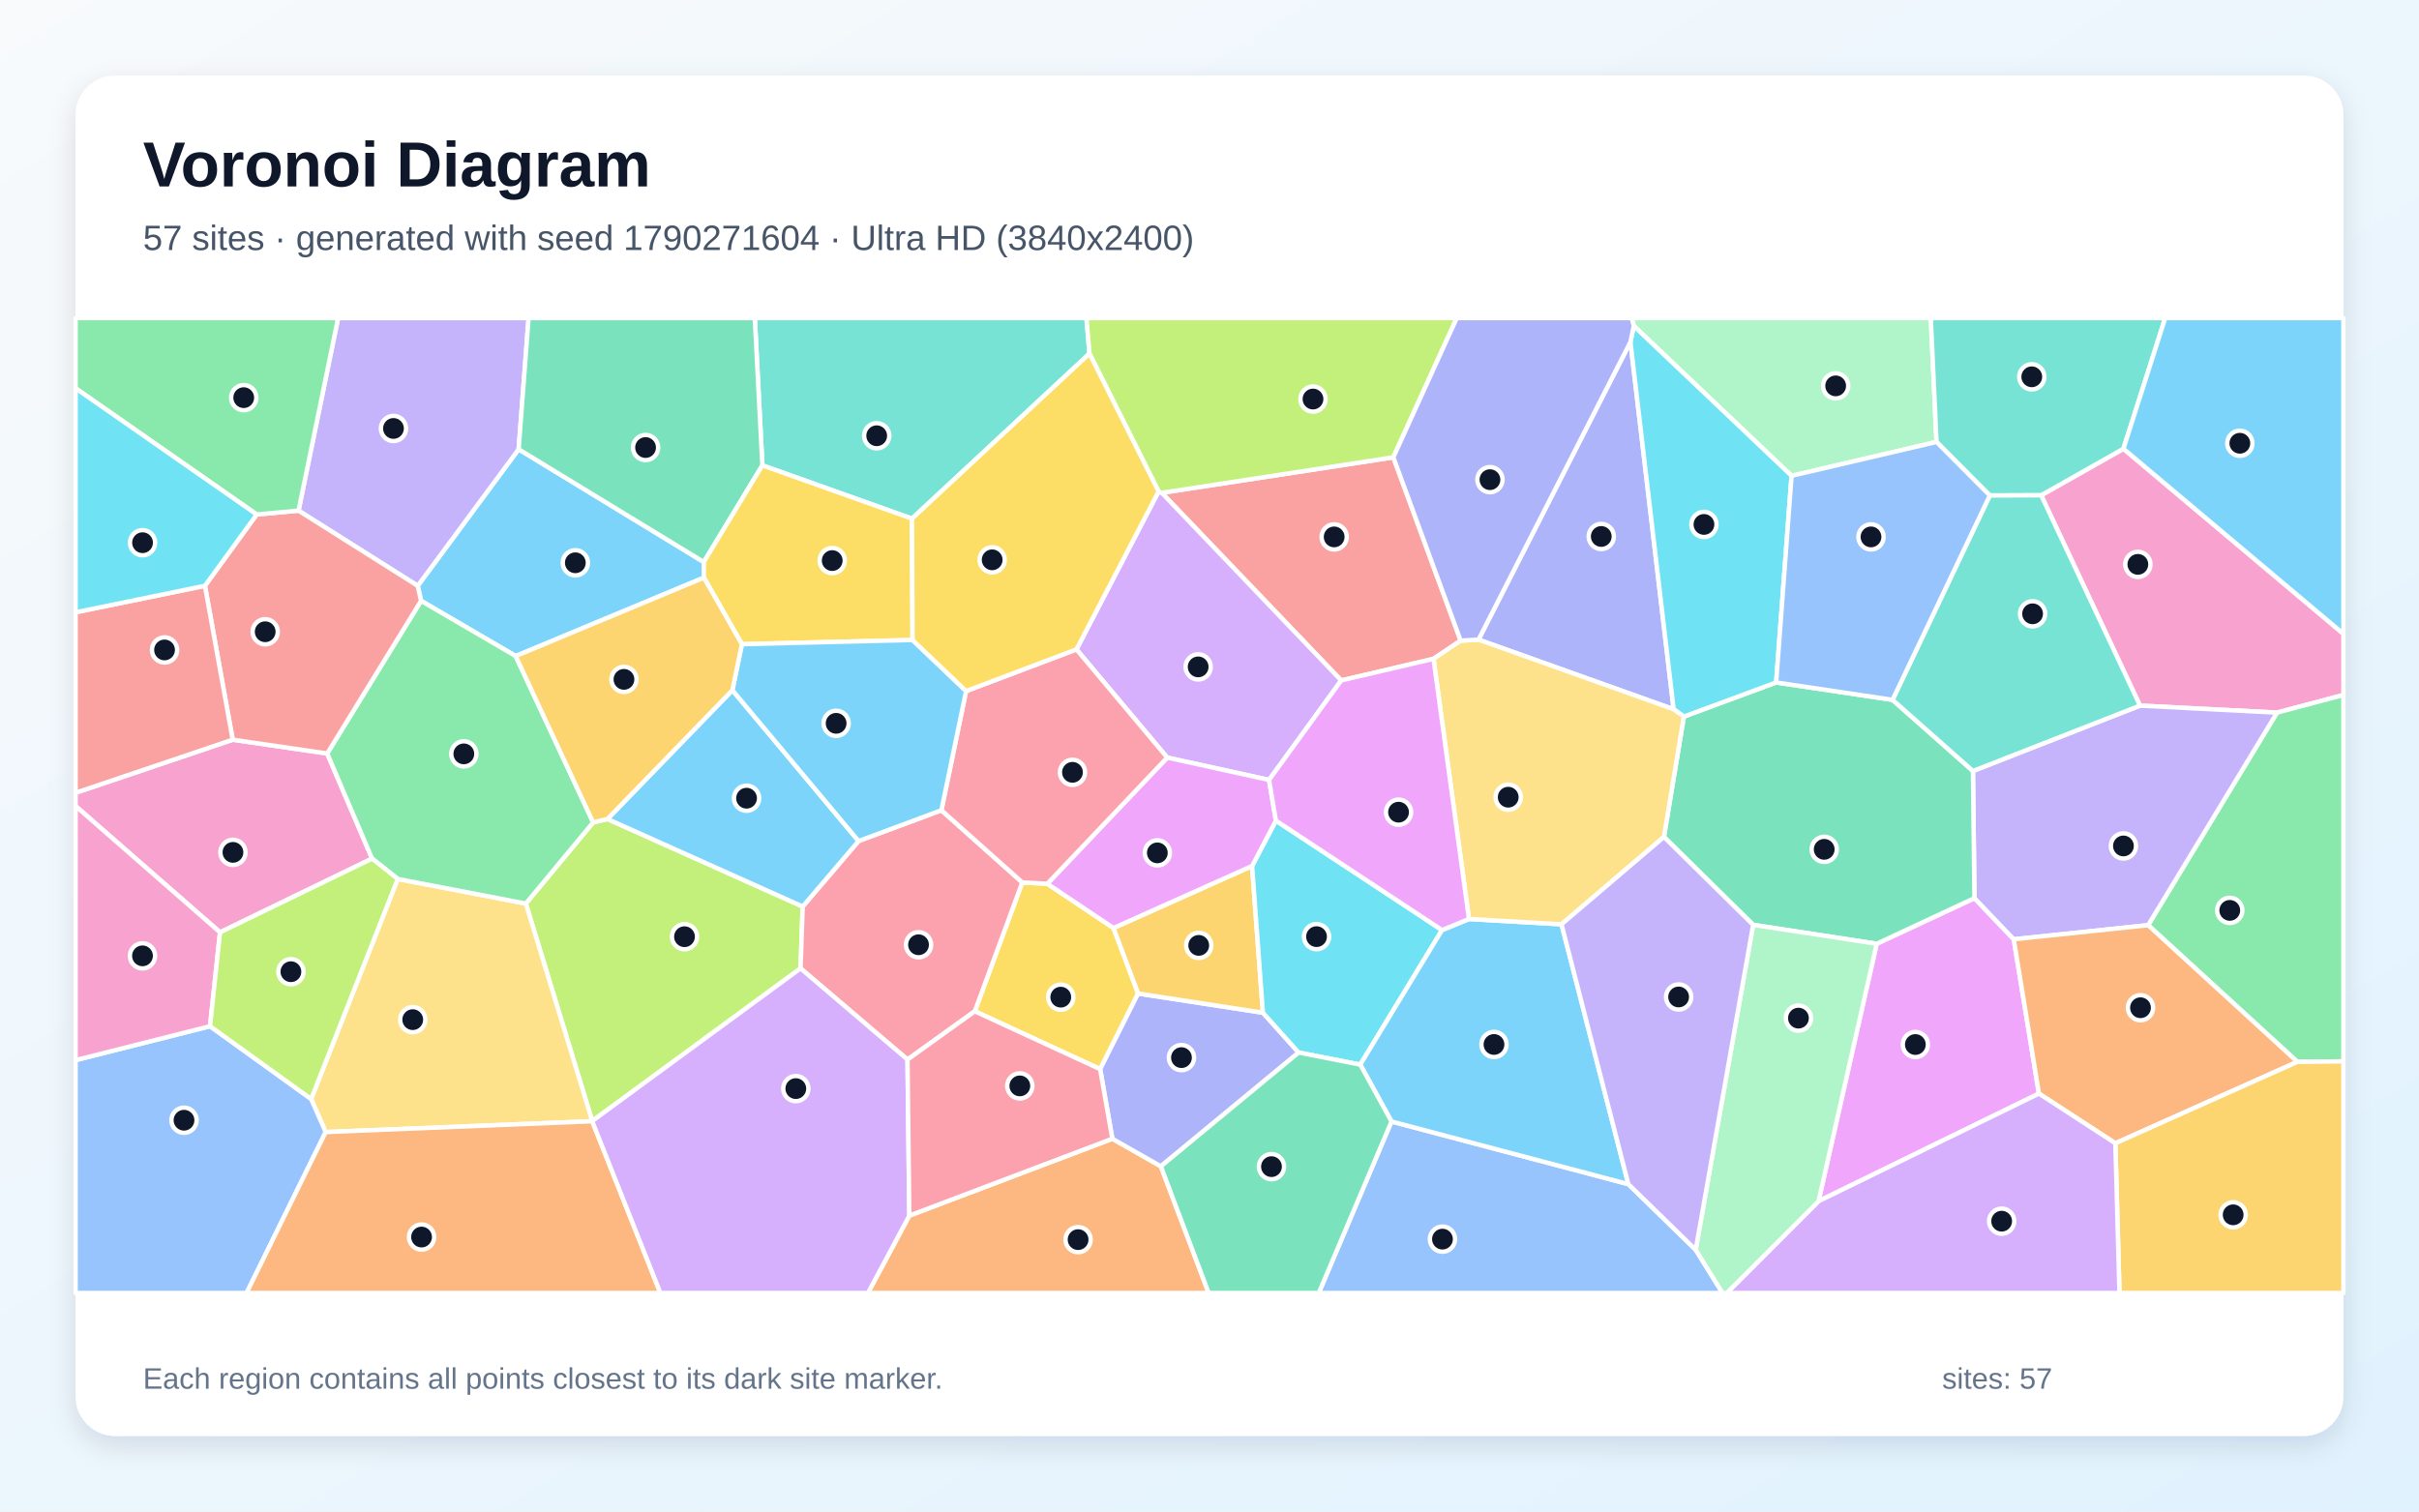
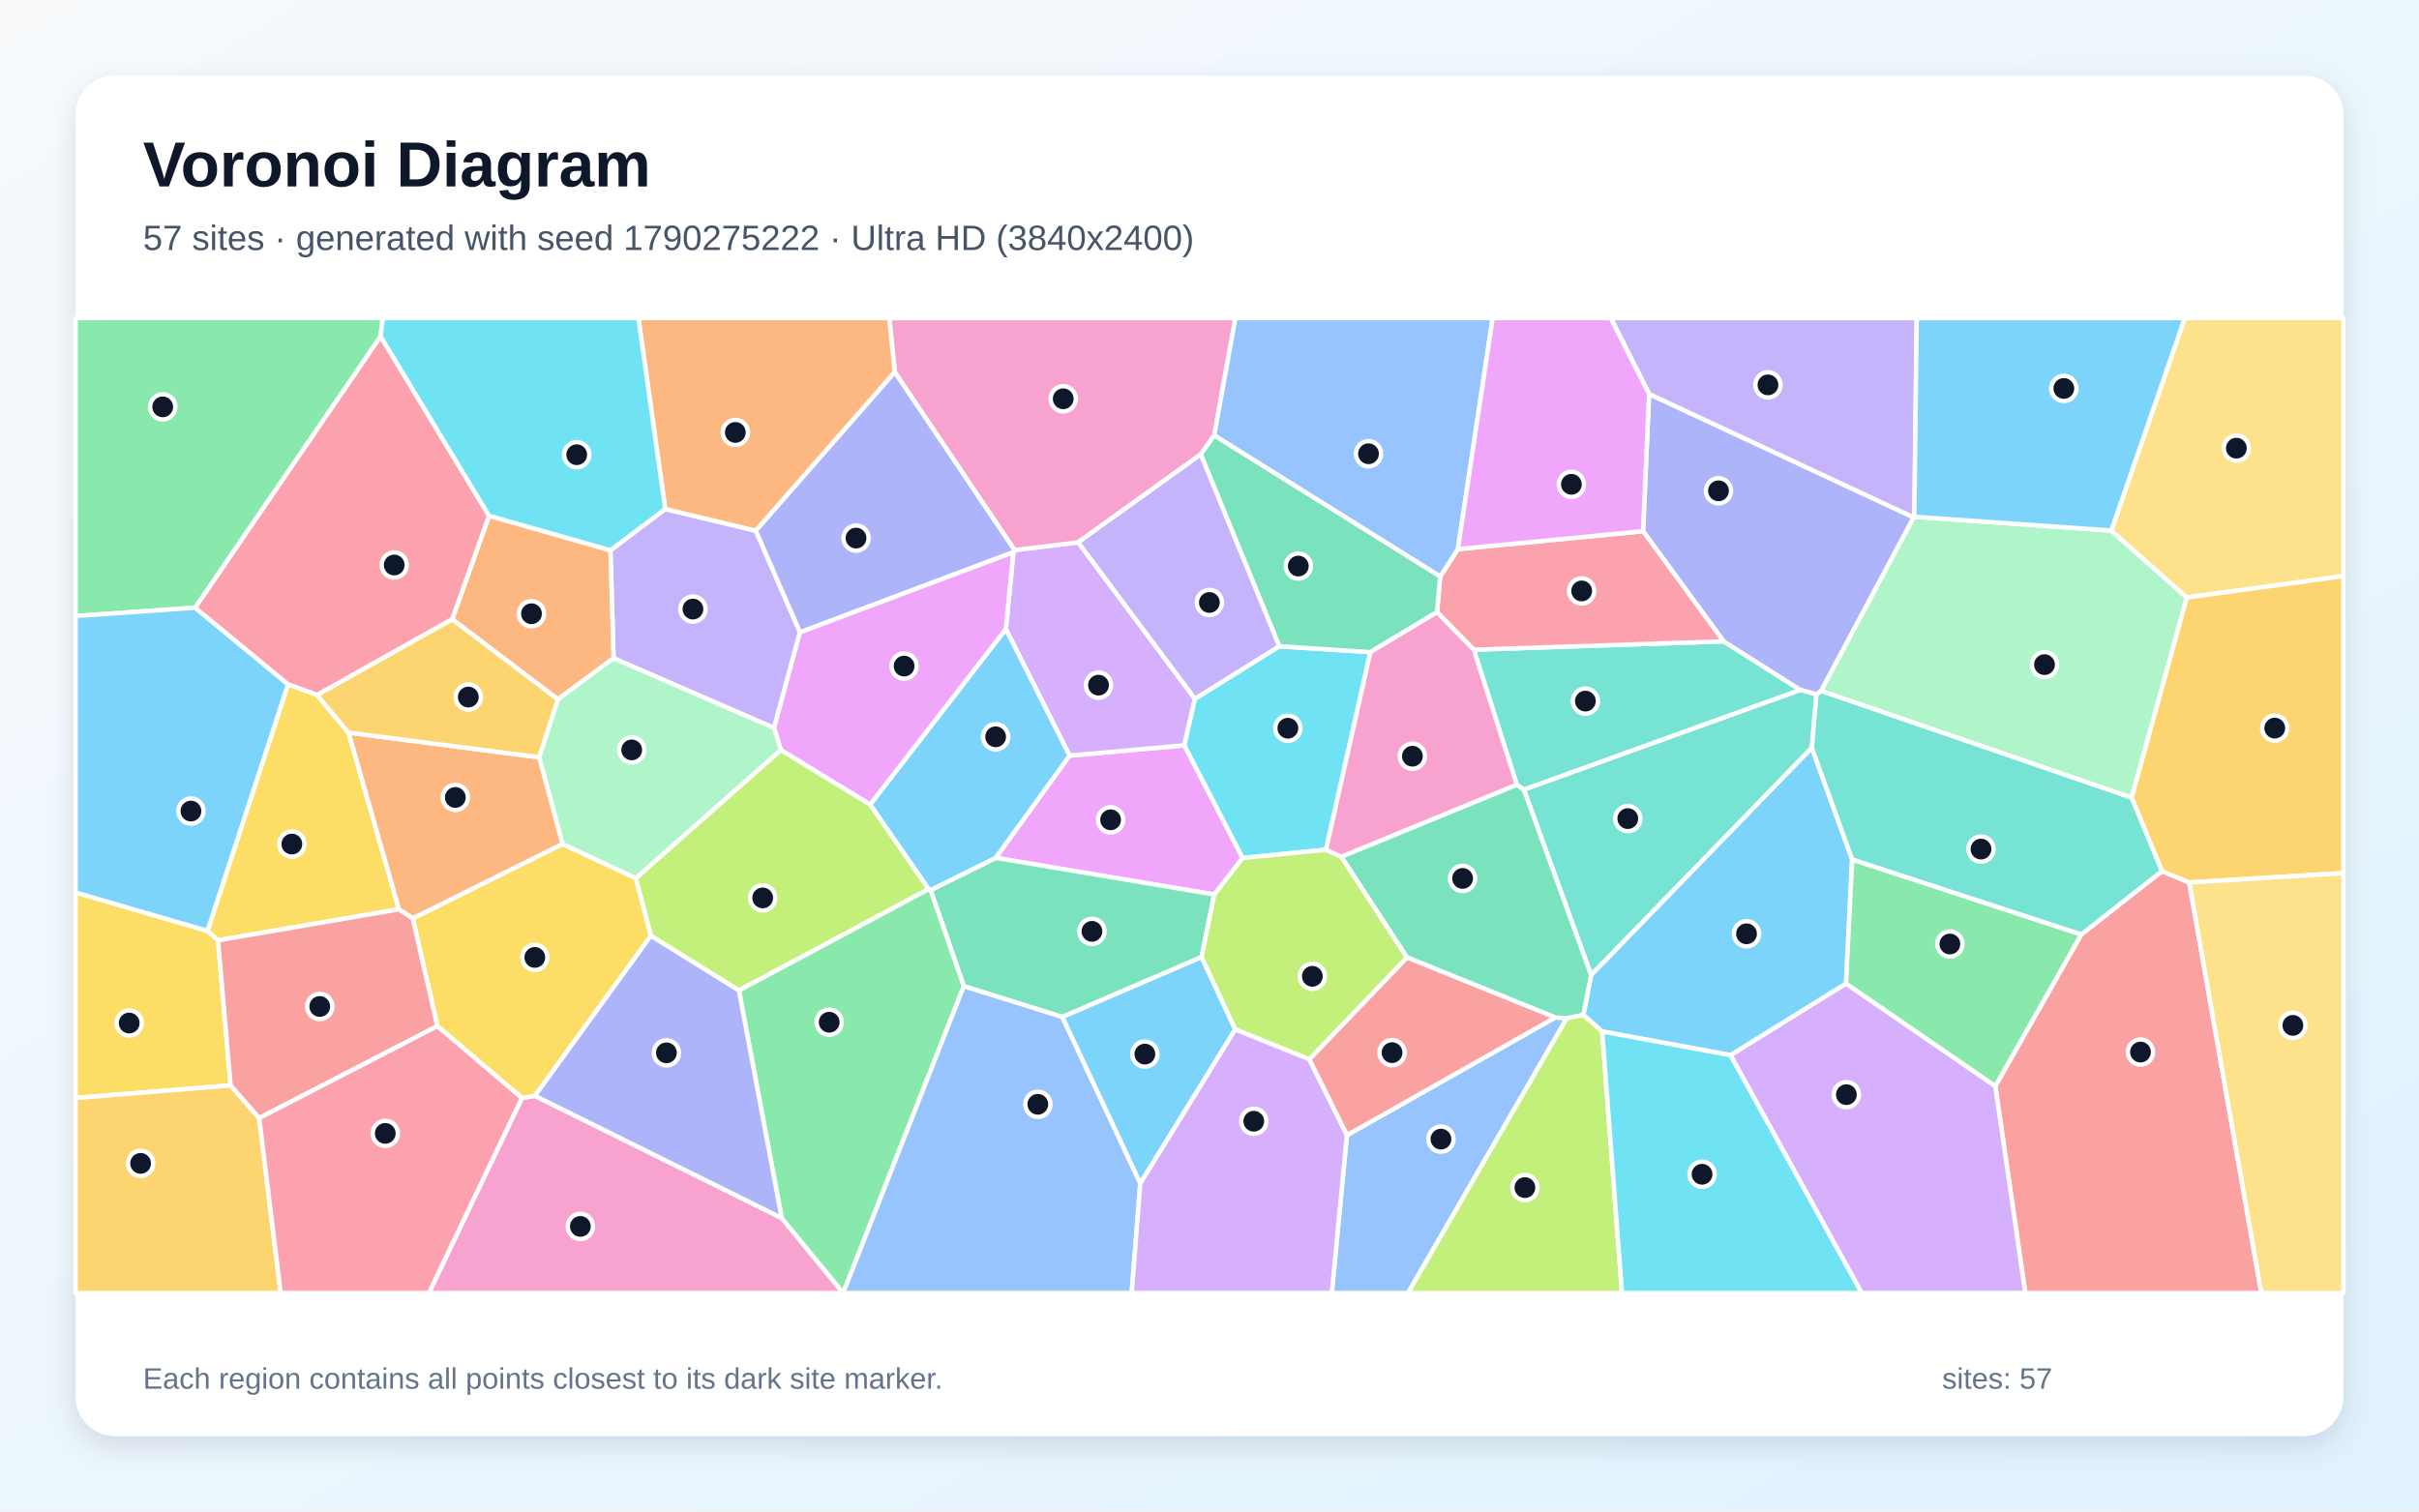
<svg xmlns="http://www.w3.org/2000/svg" width="3840" height="2400" viewBox="0 0 3840 2400" role="img" aria-labelledby="title description">
  <defs>
    <linearGradient id="background" x1="0" y1="0" x2="1" y2="1">
      <stop stop-color="#F8FAFC" />
      <stop offset="1" stop-color="#E0F2FE" />
    </linearGradient>
    <filter id="shadow" x="-5%" y="-5%" width="110%" height="110%">
      <feDropShadow dx="0" dy="15" stdDeviation="22" flood-color="#0F172A" flood-opacity=".12" />
    </filter>
  </defs>
  <rect width="3840" height="2400" fill="url(#background)" />
  <rect x="120" y="120" width="3600" height="2160" rx="63" fill="#FFFFFF" filter="url(#shadow)" />
  <g font-family="Arial, sans-serif">
    <text x="227" y="296" font-size="101" font-weight="700" fill="#0F172A">Voronoi Diagram</text>
-     <text x="227" y="397" font-size="56" fill="#475569">57 sites · generated with seed 1790271604 · Ultra HD (3840x2400)</text>
+     <text x="227" y="397" font-size="56" fill="#475569">57 sites · generated with seed 1790275222 · Ultra HD (3840x2400)</text>
  </g>
  <g stroke="#FFFFFF" stroke-width="7" stroke-linejoin="round">
-     <polygon points="1117.4,917.2 818.6,1041.7 668.4,954.0 663.1,930.2 823.3,713.3 1117.2,892.4" fill="#38BDF8" fill-opacity="0.65" />
-     <polygon points="823.3,713.3 663.1,930.2 473.9,810.8 536.7,505.0 839.1,505.0" fill="#A78BFA" fill-opacity="0.65" />
-     <polygon points="3614.6,1131.5 3397.1,1120.4 3240.2,786.4 3370.8,712.5 3720.0,1006.4 3720.0,1103.5" fill="#F472B6" fill-opacity="0.65" />
-     <polygon points="1443.5,1930.2 1765.8,1808.1 1842.8,1851.9 1918.7,2053.0 1377.8,2053.0" fill="#FB923C" fill-opacity="0.65" />
-     <polygon points="1547.4,1605.7 1622.8,1401.1 1662.5,1403.2 1767.6,1473.5 1806.7,1577.5 1746.4,1697.6" fill="#FACC15" fill-opacity="0.65" />
-     <polygon points="3646.9,1686.0 3410.0,1469.0 3614.6,1131.5 3720.0,1103.5 3720.0,1685.2" fill="#4ADE80" fill-opacity="0.65" />
-     <polygon points="1729.5,561.4 1447.7,823.5 1210.2,738.9 1198.2,505.0 1724.7,505.0" fill="#2DD4BF" fill-opacity="0.65" />
-     <polygon points="2208.9,1780.7 2584.9,1880.2 2691.8,1984.4 2734.4,2053.0 2093.4,2053.0" fill="#60A5FA" fill-opacity="0.65" />
-     <polygon points="2886.8,1907.3 2979.1,1498.5 3134.3,1426.1 3196.7,1491.4 3236.7,1736.4" fill="#E879F9" fill-opacity="0.65" />
-     <polygon points="1210.2,738.9 1117.2,892.4 823.3,713.3 839.1,505.0 1198.2,505.0" fill="#34D399" fill-opacity="0.65" />
-     <polygon points="2211.8,726.1 2318.7,1017.2 2275.6,1046.1 2129.1,1080.4 1844.2,782.5" fill="#F87171" fill-opacity="0.65" />
-     <polygon points="2004.8,1608.0 2061.5,1671.2 1842.8,1851.9 1765.8,1808.1 1746.4,1697.6 1806.7,1577.5" fill="#818CF8" fill-opacity="0.65" />
-     <polygon points="1987.6,1375.0 2004.8,1608.0 1806.7,1577.5 1767.6,1473.5" fill="#FBBF24" fill-opacity="0.65" />
-     <polygon points="940.1,1780.0 834.7,1434.7 941.6,1305.8 964.3,1300.4 1274.2,1439.4 1270.8,1537.6" fill="#A3E635" fill-opacity="0.65" />
-     <polygon points="1839.2,780.3 1844.2,782.5 2129.1,1080.4 2014.5,1238.4 1852.9,1202.9 1708.8,1031.1" fill="#C084FC" fill-opacity="0.65" />
-     <polygon points="1440.6,1682.4 1270.8,1537.6 1274.2,1439.4 1362.9,1335.4 1494.4,1286.5 1622.8,1401.1 1547.4,1605.7" fill="#FB7185" fill-opacity="0.65" />
-     <polygon points="1987.6,1375.0 2025.4,1303.0 2289.1,1476.8 2159.3,1690.4 2061.5,1671.2 2004.8,1608.0" fill="#22D3EE" fill-opacity="0.65" />
-     <polygon points="2844.0,755.5 2593.5,517.5 2590.2,505.0 3065.0,505.0 3074.1,701.7" fill="#86EFAC" fill-opacity="0.65" />
-     <polygon points="940.1,1780.3 517.0,1797.5 493.9,1745.0 631.4,1395.6 834.7,1434.7 940.1,1780.0" fill="#FCD34D" fill-opacity="0.65" />
-     <polygon points="2159.3,1690.4 2289.1,1476.8 2331.9,1459.2 2478.8,1467.6 2584.9,1880.2 2208.9,1780.7" fill="#38BDF8" fill-opacity="0.65" />
-     <polygon points="1162.6,1095.9 1362.9,1335.4 1274.2,1439.4 964.3,1300.4" fill="#38BDF8" fill-opacity="0.65" />
-     <polygon points="3196.7,1491.4 3134.3,1426.1 3131.9,1224.2 3397.1,1120.4 3614.6,1131.5 3410.0,1469.0" fill="#A78BFA" fill-opacity="0.65" />
-     <polygon points="369.4,1174.5 519.4,1196.4 590.7,1363.3 349.3,1480.4 120.0,1279.9 120.0,1258.8" fill="#F472B6" fill-opacity="0.65" />
-     <polygon points="3358.0,1815.3 3236.7,1736.4 3196.7,1491.4 3410.0,1469.0 3646.9,1686.0" fill="#FB923C" fill-opacity="0.65" />
-     <polygon points="1210.2,738.9 1447.7,823.5 1448.6,1016.2 1177.7,1022.8 1117.4,917.2 1117.2,892.4" fill="#FACC15" fill-opacity="0.65" />
-     <polygon points="631.4,1395.6 590.7,1363.3 519.4,1196.4 668.4,954.0 818.6,1041.7 941.6,1305.8 834.7,1434.7" fill="#4ADE80" fill-opacity="0.65" />
-     <polygon points="3370.8,712.5 3240.2,786.4 3158.7,786.7 3074.1,701.7 3065.0,505.0 3437.1,505.0" fill="#2DD4BF" fill-opacity="0.65" />
-     <polygon points="120.0,1683.3 333.4,1629.4 493.9,1745.0 517.0,1797.5 391.4,2053.0 120.0,2053.0" fill="#60A5FA" fill-opacity="0.65" />
-     <polygon points="1852.9,1202.9 2014.5,1238.4 2025.4,1303.0 1987.6,1375.0 1767.6,1473.5 1662.5,1403.2" fill="#E879F9" fill-opacity="0.65" />
-     <polygon points="3004.3,1111.2 3131.9,1224.2 3134.3,1426.1 2979.1,1498.5 2783.0,1468.5 2641.4,1328.9 2673.0,1137.8 2819.5,1083.6" fill="#34D399" fill-opacity="0.65" />
-     <polygon points="519.4,1196.4 369.4,1174.5 325.3,930.1 407.5,816.9 473.9,810.8 663.1,930.2 668.4,954.0" fill="#F87171" fill-opacity="0.65" />
-     <polygon points="2588.2,542.9 2656.8,1126.2 2347.0,1015.6" fill="#818CF8" fill-opacity="0.65" />
-     <polygon points="3358.0,1815.3 3646.9,1686.0 3720.0,1685.2 3720.0,2053.0 3364.5,2053.0" fill="#FBBF24" fill-opacity="0.65" />
-     <polygon points="2211.8,726.1 1844.2,782.5 1839.2,780.3 1729.5,561.4 1724.7,505.0 2312.5,505.0" fill="#A3E635" fill-opacity="0.65" />
-     <polygon points="2886.8,1907.3 3236.7,1736.4 3358.0,1815.3 3364.5,2053.0 2741.2,2053.0" fill="#C084FC" fill-opacity="0.65" />
-     <polygon points="1533.6,1097.3 1708.8,1031.1 1852.9,1202.9 1662.5,1403.2 1622.8,1401.1 1494.4,1286.5" fill="#FB7185" fill-opacity="0.65" />
-     <polygon points="2819.5,1083.6 2673.0,1137.8 2656.8,1126.2 2588.2,542.9 2593.5,517.5 2844.0,755.5" fill="#22D3EE" fill-opacity="0.65" />
-     <polygon points="2691.8,1984.4 2783.0,1468.5 2979.1,1498.5 2886.8,1907.3 2741.2,2053.0 2734.4,2053.0" fill="#86EFAC" fill-opacity="0.65" />
-     <polygon points="2347.0,1015.6 2656.8,1126.2 2673.0,1137.8 2641.4,1328.9 2478.8,1467.6 2331.9,1459.2 2275.6,1046.1 2318.7,1017.2" fill="#FCD34D" fill-opacity="0.65" />
-     <polygon points="1177.7,1022.8 1448.6,1016.2 1533.6,1097.3 1494.4,1286.5 1362.9,1335.4 1162.6,1095.9" fill="#38BDF8" fill-opacity="0.65" />
-     <polygon points="3370.8,712.5 3437.1,505.0 3720.0,505.0 3720.0,1006.4" fill="#38BDF8" fill-opacity="0.65" />
-     <polygon points="2691.8,1984.4 2584.9,1880.2 2478.8,1467.6 2641.4,1328.9 2783.0,1468.5" fill="#A78BFA" fill-opacity="0.65" />
-     <polygon points="333.4,1629.4 120.0,1683.3 120.0,1279.9 349.3,1480.4" fill="#F472B6" fill-opacity="0.65" />
-     <polygon points="517.0,1797.5 940.1,1780.3 1048.3,2053.0 391.4,2053.0" fill="#FB923C" fill-opacity="0.65" />
-     <polygon points="1839.2,780.3 1708.8,1031.1 1533.6,1097.3 1448.6,1016.2 1447.7,823.5 1729.5,561.4" fill="#FACC15" fill-opacity="0.65" />
-     <polygon points="473.9,810.8 407.5,816.9 120.0,616.5 120.0,505.0 536.7,505.0" fill="#4ADE80" fill-opacity="0.65" />
-     <polygon points="3131.9,1224.2 3004.3,1111.2 3158.7,786.7 3240.2,786.4 3397.1,1120.4" fill="#2DD4BF" fill-opacity="0.65" />
-     <polygon points="3004.3,1111.2 2819.5,1083.6 2844.0,755.5 3074.1,701.7 3158.7,786.7" fill="#60A5FA" fill-opacity="0.65" />
-     <polygon points="2331.9,1459.2 2289.1,1476.8 2025.4,1303.0 2014.5,1238.4 2129.1,1080.4 2275.6,1046.1" fill="#E879F9" fill-opacity="0.65" />
-     <polygon points="1842.8,1851.9 2061.5,1671.2 2159.3,1690.4 2208.9,1780.7 2093.4,2053.0 1918.7,2053.0" fill="#34D399" fill-opacity="0.65" />
-     <polygon points="325.3,930.1 369.4,1174.5 120.0,1258.8 120.0,972.2" fill="#F87171" fill-opacity="0.65" />
-     <polygon points="2593.5,517.5 2588.2,542.9 2347.0,1015.6 2318.7,1017.2 2211.8,726.1 2312.5,505.0 2590.2,505.0" fill="#818CF8" fill-opacity="0.65" />
-     <polygon points="1177.7,1022.8 1162.6,1095.9 964.3,1300.4 941.6,1305.8 818.6,1041.7 1117.4,917.2" fill="#FBBF24" fill-opacity="0.65" />
-     <polygon points="333.4,1629.4 349.3,1480.4 590.7,1363.3 631.4,1395.6 493.9,1745.0" fill="#A3E635" fill-opacity="0.65" />
-     <polygon points="940.1,1780.3 940.1,1780.0 1270.8,1537.6 1440.6,1682.4 1443.5,1930.2 1377.8,2053.0 1048.3,2053.0" fill="#C084FC" fill-opacity="0.65" />
-     <polygon points="1440.6,1682.4 1547.4,1605.7 1746.4,1697.6 1765.8,1808.1 1443.5,1930.2" fill="#FB7185" fill-opacity="0.65" />
-     <polygon points="407.5,816.9 325.3,930.1 120.0,972.2 120.0,616.5" fill="#22D3EE" fill-opacity="0.65" />
+     <polygon points="1810.1,1879.2 1686.1,1614.7 1907.4,1519.4 1960.9,1634.5" fill="#38BDF8" fill-opacity="0.65" />
+     <polygon points="1056.0,808.2 1199.8,842.7 1269.9,1003.8 1228.8,1156.0 974.0,1045.2 969.0,873.7" fill="#A78BFA" fill-opacity="0.65" />
+     <polygon points="828.5,1743.4 849.1,1739.9 1240.9,1934.0 1338.5,2052.9 1338.5,2053.0 680.8,2053.0" fill="#F472B6" fill-opacity="0.65" />
+     <polygon points="885.5,1110.4 717.8,983.3 776.3,818.9 969.0,873.7 974.0,1045.2" fill="#FB923C" fill-opacity="0.65" />
+     <polygon points="346.1,1493.1 366.1,1723.4 120.0,1743.4 120.0,1417.1 329.6,1478.1" fill="#FACC15" fill-opacity="0.65" />
+     <polygon points="604.2,534.1 309.9,964.9 120.0,978.1 120.0,505.0 607.6,505.0" fill="#4ADE80" fill-opacity="0.65" />
+     <polygon points="2419.1,1253.9 2407.8,1246.1 2339.5,1031.6 2736.1,1018.3 2858.1,1095.5" fill="#2DD4BF" fill-opacity="0.65" />
+     <polygon points="2138.1,1802.5 2469.1,1615.4 2487.1,1616.9 2235.1,2053.0 2114.1,2053.0" fill="#60A5FA" fill-opacity="0.65" />
+     <polygon points="1697.8,1199.8 1880.1,1183.4 1972.6,1362.3 1927.6,1420.3 1580.6,1362.1" fill="#E879F9" fill-opacity="0.65" />
+     <polygon points="1530.0,1565.9 1477.2,1413.3 1580.6,1362.1 1927.6,1420.3 1907.4,1519.4 1686.1,1614.7" fill="#34D399" fill-opacity="0.65" />
+     <polygon points="2078.3,1682.0 2233.6,1520.0 2469.1,1615.4 2138.1,1802.5" fill="#F87171" fill-opacity="0.65" />
+     <polygon points="2617.8,625.5 3037.9,821.5 2890.9,1097.1 2883.5,1102.5 2858.1,1095.5 2736.1,1018.3 2608.2,843.4" fill="#818CF8" fill-opacity="0.65" />
+     <polygon points="120.0,1743.4 366.1,1723.4 411.5,1775.3 445.6,2053.0 120.0,2053.0" fill="#FBBF24" fill-opacity="0.65" />
+     <polygon points="1173.0,1572.7 1033.2,1485.9 1009.3,1394.4 1239.5,1190.7 1381.4,1277.3 1474.3,1411.7" fill="#A3E635" fill-opacity="0.65" />
+     <polygon points="1608.7,876.5 1610.5,873.5 1711.5,861.1 1896.9,1109.5 1880.1,1183.4 1697.8,1199.8 1596.7,998.8" fill="#C084FC" fill-opacity="0.65" />
+     <polygon points="2281.2,972.0 2286.2,915.5 2314.3,871.9 2608.2,843.4 2736.1,1018.3 2339.5,1031.6" fill="#FB7185" fill-opacity="0.65" />
+     <polygon points="2030.7,1026.1 2175.4,1035.5 2104.9,1349.2 1972.6,1362.3 1880.1,1183.4 1896.9,1109.5" fill="#22D3EE" fill-opacity="0.65" />
+     <polygon points="3383.9,1266.7 2890.9,1097.1 3037.9,821.5 3038.9,820.5 3351.5,842.4 3471.5,948.8" fill="#86EFAC" fill-opacity="0.65" />
+     <polygon points="3471.5,948.8 3351.5,842.4 3468.2,505.0 3720.0,505.0 3720.0,914.7" fill="#FCD34D" fill-opacity="0.65" />
+     <polygon points="1477.2,1413.3 1474.3,1411.7 1381.4,1277.3 1596.7,998.8 1697.8,1199.8 1580.6,1362.1" fill="#38BDF8" fill-opacity="0.65" />
+     <polygon points="329.6,1478.1 120.0,1417.1 120.0,978.1 309.9,964.9 457.5,1086.7" fill="#38BDF8" fill-opacity="0.65" />
+     <polygon points="3038.9,820.5 3037.9,821.5 2617.8,625.5 2556.9,505.0 3042.7,505.0" fill="#A78BFA" fill-opacity="0.65" />
+     <polygon points="1927.5,691.4 1906.1,721.5 1711.5,861.1 1610.5,873.5 1420.4,590.9 1411.6,505.0 1961.1,505.0" fill="#F472B6" fill-opacity="0.65" />
+     <polygon points="1420.4,590.9 1199.8,842.7 1056.0,808.2 1013.4,505.0 1411.6,505.0" fill="#FB923C" fill-opacity="0.65" />
+     <polygon points="694.3,1629.3 655.2,1458.2 892.9,1340.0 1009.3,1394.4 1033.2,1485.9 849.1,1739.9 828.5,1743.4" fill="#FACC15" fill-opacity="0.65" />
+     <polygon points="1338.5,2052.9 1240.9,1934.0 1173.0,1572.7 1474.3,1411.7 1477.2,1413.3 1530.0,1565.9" fill="#4ADE80" fill-opacity="0.65" />
+     <polygon points="2876.2,1187.4 2525.8,1548.3 2419.1,1253.9 2858.1,1095.5 2883.5,1102.5" fill="#2DD4BF" fill-opacity="0.65" />
+     <polygon points="2314.3,871.9 2286.2,915.5 1927.5,691.4 1961.1,505.0 2369.5,505.0" fill="#60A5FA" fill-opacity="0.65" />
+     <polygon points="1381.4,1277.3 1239.5,1190.7 1228.8,1156.0 1269.9,1003.8 1608.7,876.5 1596.7,998.8" fill="#E879F9" fill-opacity="0.65" />
+     <polygon points="2286.2,915.5 2281.2,972.0 2175.4,1035.5 2030.7,1026.1 1906.1,721.5 1927.5,691.4" fill="#34D399" fill-opacity="0.65" />
+     <polygon points="3167.4,1724.5 3303.9,1483.7 3431.9,1383.2 3475.3,1401.2 3589.7,2053.0 3215.0,2053.0" fill="#F87171" fill-opacity="0.65" />
+     <polygon points="1240.9,1934.0 849.1,1739.9 1033.2,1485.9 1173.0,1572.7" fill="#818CF8" fill-opacity="0.65" />
+     <polygon points="3475.3,1401.2 3431.9,1383.2 3383.9,1266.7 3471.5,948.8 3720.0,914.7 3720.0,1386.3" fill="#FBBF24" fill-opacity="0.65" />
+     <polygon points="2129.5,1360.4 2233.6,1520.0 2078.3,1682.0 1960.9,1634.5 1907.4,1519.4 1927.6,1420.3 1972.6,1362.3 2104.9,1349.2" fill="#A3E635" fill-opacity="0.65" />
+     <polygon points="2747.0,1675.4 2930.4,1561.6 3167.4,1724.5 3215.0,2053.0 2955.3,2053.0" fill="#C084FC" fill-opacity="0.65" />
+     <polygon points="776.3,818.9 717.8,983.3 503.4,1103.6 457.5,1086.7 309.9,964.9 604.2,534.1" fill="#FB7185" fill-opacity="0.65" />
+     <polygon points="1056.0,808.2 969.0,873.7 776.3,818.9 604.2,534.1 607.6,505.0 1013.4,505.0" fill="#22D3EE" fill-opacity="0.65" />
+     <polygon points="1239.5,1190.7 1009.3,1394.4 892.9,1340.0 855.8,1202.4 885.5,1110.4 974.0,1045.2 1228.8,1156.0" fill="#86EFAC" fill-opacity="0.65" />
+     <polygon points="3475.3,1401.2 3720.0,1386.3 3720.0,2053.0 3589.7,2053.0" fill="#FCD34D" fill-opacity="0.65" />
+     <polygon points="3351.5,842.4 3038.9,820.5 3042.7,505.0 3468.2,505.0" fill="#38BDF8" fill-opacity="0.65" />
+     <polygon points="2940.2,1364.6 2930.4,1561.6 2747.0,1675.4 2543.4,1637.8 2513.4,1611.6 2525.8,1548.3 2876.2,1187.4" fill="#38BDF8" fill-opacity="0.65" />
+     <polygon points="1906.1,721.5 2030.7,1026.1 1896.9,1109.5 1711.5,861.1" fill="#A78BFA" fill-opacity="0.65" />
+     <polygon points="2129.5,1360.4 2104.9,1349.2 2175.4,1035.5 2281.2,972.0 2339.5,1031.6 2407.8,1246.1" fill="#F472B6" fill-opacity="0.65" />
+     <polygon points="855.8,1202.4 892.9,1340.0 655.2,1458.2 633.1,1443.8 553.1,1163.2" fill="#FB923C" fill-opacity="0.65" />
+     <polygon points="553.1,1163.2 633.1,1443.8 346.1,1493.1 329.6,1478.1 457.5,1086.7 503.4,1103.6" fill="#FACC15" fill-opacity="0.65" />
+     <polygon points="2930.4,1561.6 2940.2,1364.6 3303.9,1483.7 3167.4,1724.5" fill="#4ADE80" fill-opacity="0.65" />
+     <polygon points="3431.9,1383.2 3303.9,1483.7 2940.2,1364.6 2876.2,1187.4 2883.5,1102.5 2890.9,1097.1 3383.9,1266.7" fill="#2DD4BF" fill-opacity="0.65" />
+     <polygon points="1338.5,2052.9 1530.0,1565.9 1686.1,1614.7 1810.1,1879.2 1796.5,2053.0 1338.5,2053.0" fill="#60A5FA" fill-opacity="0.65" />
+     <polygon points="2617.8,625.5 2608.2,843.4 2314.3,871.9 2369.5,505.0 2556.9,505.0" fill="#E879F9" fill-opacity="0.65" />
+     <polygon points="2525.8,1548.3 2513.4,1611.6 2487.1,1616.9 2469.1,1615.4 2233.6,1520.0 2129.5,1360.4 2407.8,1246.1 2419.1,1253.9" fill="#34D399" fill-opacity="0.65" />
+     <polygon points="411.5,1775.3 366.1,1723.4 346.1,1493.1 633.1,1443.8 655.2,1458.2 694.3,1629.3" fill="#F87171" fill-opacity="0.65" />
+     <polygon points="1420.4,590.9 1610.5,873.5 1608.7,876.5 1269.9,1003.8 1199.8,842.7" fill="#818CF8" fill-opacity="0.65" />
+     <polygon points="855.8,1202.4 553.1,1163.2 503.4,1103.6 717.8,983.3 885.5,1110.4" fill="#FBBF24" fill-opacity="0.65" />
+     <polygon points="2487.1,1616.9 2513.4,1611.6 2543.4,1637.8 2574.8,2053.0 2235.1,2053.0" fill="#A3E635" fill-opacity="0.65" />
+     <polygon points="1810.1,1879.2 1960.9,1634.5 2078.3,1682.0 2138.1,1802.5 2114.1,2053.0 1796.5,2053.0" fill="#C084FC" fill-opacity="0.65" />
+     <polygon points="411.5,1775.3 694.3,1629.3 828.5,1743.4 680.8,2053.0 445.6,2053.0" fill="#FB7185" fill-opacity="0.65" />
+     <polygon points="2543.4,1637.8 2747.0,1675.4 2955.3,2053.0 2574.8,2053.0" fill="#22D3EE" fill-opacity="0.65" />
  </g>
  <g>
-     <circle cx="913.3" cy="893.6" r="20" fill="#0F172A" stroke="#FFFFFF" stroke-width="7" />
-     <circle cx="624.6" cy="680.3" r="20" fill="#0F172A" stroke="#FFFFFF" stroke-width="7" />
-     <circle cx="3393.7" cy="896.1" r="20" fill="#0F172A" stroke="#FFFFFF" stroke-width="7" />
-     <circle cx="1711.4" cy="1968.3" r="20" fill="#0F172A" stroke="#FFFFFF" stroke-width="7" />
-     <circle cx="1683.9" cy="1583.3" r="20" fill="#0F172A" stroke="#FFFFFF" stroke-width="7" />
-     <circle cx="3539.6" cy="1445.5" r="20" fill="#0F172A" stroke="#FFFFFF" stroke-width="7" />
-     <circle cx="1391.7" cy="691.9" r="20" fill="#0F172A" stroke="#FFFFFF" stroke-width="7" />
-     <circle cx="2289.8" cy="1967.5" r="20" fill="#0F172A" stroke="#FFFFFF" stroke-width="7" />
-     <circle cx="3040.5" cy="1658.5" r="20" fill="#0F172A" stroke="#FFFFFF" stroke-width="7" />
-     <circle cx="1024.8" cy="710.6" r="20" fill="#0F172A" stroke="#FFFFFF" stroke-width="7" />
-     <circle cx="2117.9" cy="852.5" r="20" fill="#0F172A" stroke="#FFFFFF" stroke-width="7" />
-     <circle cx="1875.5" cy="1679.3" r="20" fill="#0F172A" stroke="#FFFFFF" stroke-width="7" />
-     <circle cx="1902.9" cy="1501.1" r="20" fill="#0F172A" stroke="#FFFFFF" stroke-width="7" />
-     <circle cx="1086.6" cy="1487.3" r="20" fill="#0F172A" stroke="#FFFFFF" stroke-width="7" />
-     <circle cx="1902.0" cy="1058.9" r="20" fill="#0F172A" stroke="#FFFFFF" stroke-width="7" />
-     <circle cx="1458.1" cy="1500.1" r="20" fill="#0F172A" stroke="#FFFFFF" stroke-width="7" />
-     <circle cx="2089.9" cy="1487.2" r="20" fill="#0F172A" stroke="#FFFFFF" stroke-width="7" />
-     <circle cx="2914.0" cy="612.7" r="20" fill="#0F172A" stroke="#FFFFFF" stroke-width="7" />
-     <circle cx="655.2" cy="1619.0" r="20" fill="#0F172A" stroke="#FFFFFF" stroke-width="7" />
-     <circle cx="2371.6" cy="1658.4" r="20" fill="#0F172A" stroke="#FFFFFF" stroke-width="7" />
-     <circle cx="1185.1" cy="1267.4" r="20" fill="#0F172A" stroke="#FFFFFF" stroke-width="7" />
-     <circle cx="3370.8" cy="1343.2" r="20" fill="#0F172A" stroke="#FFFFFF" stroke-width="7" />
-     <circle cx="369.8" cy="1353.4" r="20" fill="#0F172A" stroke="#FFFFFF" stroke-width="7" />
-     <circle cx="3397.9" cy="1600.1" r="20" fill="#0F172A" stroke="#FFFFFF" stroke-width="7" />
-     <circle cx="1321.1" cy="890.1" r="20" fill="#0F172A" stroke="#FFFFFF" stroke-width="7" />
-     <circle cx="736.3" cy="1197.0" r="20" fill="#0F172A" stroke="#FFFFFF" stroke-width="7" />
-     <circle cx="3225.3" cy="598.3" r="20" fill="#0F172A" stroke="#FFFFFF" stroke-width="7" />
-     <circle cx="292.1" cy="1778.7" r="20" fill="#0F172A" stroke="#FFFFFF" stroke-width="7" />
-     <circle cx="1837.2" cy="1354.2" r="20" fill="#0F172A" stroke="#FFFFFF" stroke-width="7" />
-     <circle cx="2895.8" cy="1348.6" r="20" fill="#0F172A" stroke="#FFFFFF" stroke-width="7" />
-     <circle cx="421.0" cy="1003.1" r="20" fill="#0F172A" stroke="#FFFFFF" stroke-width="7" />
-     <circle cx="2541.9" cy="851.8" r="20" fill="#0F172A" stroke="#FFFFFF" stroke-width="7" />
-     <circle cx="3545.0" cy="1928.9" r="20" fill="#0F172A" stroke="#FFFFFF" stroke-width="7" />
-     <circle cx="2084.3" cy="633.6" r="20" fill="#0F172A" stroke="#FFFFFF" stroke-width="7" />
-     <circle cx="3177.5" cy="1939.0" r="20" fill="#0F172A" stroke="#FFFFFF" stroke-width="7" />
-     <circle cx="1702.5" cy="1226.3" r="20" fill="#0F172A" stroke="#FFFFFF" stroke-width="7" />
-     <circle cx="2704.9" cy="832.7" r="20" fill="#0F172A" stroke="#FFFFFF" stroke-width="7" />
-     <circle cx="2854.9" cy="1616.6" r="20" fill="#0F172A" stroke="#FFFFFF" stroke-width="7" />
-     <circle cx="2394.2" cy="1265.8" r="20" fill="#0F172A" stroke="#FFFFFF" stroke-width="7" />
-     <circle cx="1327.3" cy="1148.5" r="20" fill="#0F172A" stroke="#FFFFFF" stroke-width="7" />
-     <circle cx="3555.6" cy="703.8" r="20" fill="#0F172A" stroke="#FFFFFF" stroke-width="7" />
-     <circle cx="2664.7" cy="1583.0" r="20" fill="#0F172A" stroke="#FFFFFF" stroke-width="7" />
-     <circle cx="226.2" cy="1517.7" r="20" fill="#0F172A" stroke="#FFFFFF" stroke-width="7" />
-     <circle cx="669.2" cy="1964.2" r="20" fill="#0F172A" stroke="#FFFFFF" stroke-width="7" />
-     <circle cx="1575.0" cy="888.9" r="20" fill="#0F172A" stroke="#FFFFFF" stroke-width="7" />
-     <circle cx="386.9" cy="631.4" r="20" fill="#0F172A" stroke="#FFFFFF" stroke-width="7" />
-     <circle cx="3226.6" cy="974.6" r="20" fill="#0F172A" stroke="#FFFFFF" stroke-width="7" />
-     <circle cx="2970.1" cy="852.5" r="20" fill="#0F172A" stroke="#FFFFFF" stroke-width="7" />
-     <circle cx="2220.1" cy="1289.6" r="20" fill="#0F172A" stroke="#FFFFFF" stroke-width="7" />
-     <circle cx="2018.4" cy="1852.4" r="20" fill="#0F172A" stroke="#FFFFFF" stroke-width="7" />
-     <circle cx="261.2" cy="1032.0" r="20" fill="#0F172A" stroke="#FFFFFF" stroke-width="7" />
-     <circle cx="2365.2" cy="761.6" r="20" fill="#0F172A" stroke="#FFFFFF" stroke-width="7" />
-     <circle cx="990.5" cy="1078.7" r="20" fill="#0F172A" stroke="#FFFFFF" stroke-width="7" />
-     <circle cx="461.8" cy="1542.9" r="20" fill="#0F172A" stroke="#FFFFFF" stroke-width="7" />
-     <circle cx="1263.3" cy="1728.5" r="20" fill="#0F172A" stroke="#FFFFFF" stroke-width="7" />
-     <circle cx="1618.9" cy="1724.2" r="20" fill="#0F172A" stroke="#FFFFFF" stroke-width="7" />
-     <circle cx="226.3" cy="861.7" r="20" fill="#0F172A" stroke="#FFFFFF" stroke-width="7" />
+     <circle cx="1817.4" cy="1673.7" r="20" fill="#0F172A" stroke="#FFFFFF" stroke-width="7" />
+     <circle cx="1100.0" cy="967.1" r="20" fill="#0F172A" stroke="#FFFFFF" stroke-width="7" />
+     <circle cx="921.3" cy="1947.3" r="20" fill="#0F172A" stroke="#FFFFFF" stroke-width="7" />
+     <circle cx="843.7" cy="974.5" r="20" fill="#0F172A" stroke="#FFFFFF" stroke-width="7" />
+     <circle cx="205.1" cy="1624.4" r="20" fill="#0F172A" stroke="#FFFFFF" stroke-width="7" />
+     <circle cx="258.3" cy="646.0" r="20" fill="#0F172A" stroke="#FFFFFF" stroke-width="7" />
+     <circle cx="2516.7" cy="1113.2" r="20" fill="#0F172A" stroke="#FFFFFF" stroke-width="7" />
+     <circle cx="2287.4" cy="1808.7" r="20" fill="#0F172A" stroke="#FFFFFF" stroke-width="7" />
+     <circle cx="1763.0" cy="1301.7" r="20" fill="#0F172A" stroke="#FFFFFF" stroke-width="7" />
+     <circle cx="1733.4" cy="1478.8" r="20" fill="#0F172A" stroke="#FFFFFF" stroke-width="7" />
+     <circle cx="2209.8" cy="1671.4" r="20" fill="#0F172A" stroke="#FFFFFF" stroke-width="7" />
+     <circle cx="2728.0" cy="779.3" r="20" fill="#0F172A" stroke="#FFFFFF" stroke-width="7" />
+     <circle cx="223.2" cy="1847.2" r="20" fill="#0F172A" stroke="#FFFFFF" stroke-width="7" />
+     <circle cx="1210.7" cy="1425.7" r="20" fill="#0F172A" stroke="#FFFFFF" stroke-width="7" />
+     <circle cx="1743.8" cy="1087.9" r="20" fill="#0F172A" stroke="#FFFFFF" stroke-width="7" />
+     <circle cx="2510.8" cy="938.3" r="20" fill="#0F172A" stroke="#FFFFFF" stroke-width="7" />
+     <circle cx="2044.4" cy="1156.3" r="20" fill="#0F172A" stroke="#FFFFFF" stroke-width="7" />
+     <circle cx="3245.5" cy="1055.3" r="20" fill="#0F172A" stroke="#FFFFFF" stroke-width="7" />
+     <circle cx="3550.1" cy="711.6" r="20" fill="#0F172A" stroke="#FFFFFF" stroke-width="7" />
+     <circle cx="1580.5" cy="1169.9" r="20" fill="#0F172A" stroke="#FFFFFF" stroke-width="7" />
+     <circle cx="303.1" cy="1287.8" r="20" fill="#0F172A" stroke="#FFFFFF" stroke-width="7" />
+     <circle cx="2806.5" cy="611.1" r="20" fill="#0F172A" stroke="#FFFFFF" stroke-width="7" />
+     <circle cx="1687.8" cy="633.2" r="20" fill="#0F172A" stroke="#FFFFFF" stroke-width="7" />
+     <circle cx="1167.3" cy="686.6" r="20" fill="#0F172A" stroke="#FFFFFF" stroke-width="7" />
+     <circle cx="849.0" cy="1520.2" r="20" fill="#0F172A" stroke="#FFFFFF" stroke-width="7" />
+     <circle cx="1316.3" cy="1623.1" r="20" fill="#0F172A" stroke="#FFFFFF" stroke-width="7" />
+     <circle cx="2584.0" cy="1299.8" r="20" fill="#0F172A" stroke="#FFFFFF" stroke-width="7" />
+     <circle cx="2172.4" cy="720.5" r="20" fill="#0F172A" stroke="#FFFFFF" stroke-width="7" />
+     <circle cx="1435.2" cy="1057.6" r="20" fill="#0F172A" stroke="#FFFFFF" stroke-width="7" />
+     <circle cx="2061.0" cy="898.8" r="20" fill="#0F172A" stroke="#FFFFFF" stroke-width="7" />
+     <circle cx="3397.9" cy="1670.5" r="20" fill="#0F172A" stroke="#FFFFFF" stroke-width="7" />
+     <circle cx="1057.9" cy="1671.7" r="20" fill="#0F172A" stroke="#FFFFFF" stroke-width="7" />
+     <circle cx="3611.0" cy="1156.1" r="20" fill="#0F172A" stroke="#FFFFFF" stroke-width="7" />
+     <circle cx="2083.3" cy="1550.2" r="20" fill="#0F172A" stroke="#FFFFFF" stroke-width="7" />
+     <circle cx="2931.0" cy="1738.1" r="20" fill="#0F172A" stroke="#FFFFFF" stroke-width="7" />
+     <circle cx="625.8" cy="897.1" r="20" fill="#0F172A" stroke="#FFFFFF" stroke-width="7" />
+     <circle cx="915.5" cy="722.0" r="20" fill="#0F172A" stroke="#FFFFFF" stroke-width="7" />
+     <circle cx="1002.8" cy="1190.7" r="20" fill="#0F172A" stroke="#FFFFFF" stroke-width="7" />
+     <circle cx="3639.8" cy="1628.1" r="20" fill="#0F172A" stroke="#FFFFFF" stroke-width="7" />
+     <circle cx="3276.2" cy="616.8" r="20" fill="#0F172A" stroke="#FFFFFF" stroke-width="7" />
+     <circle cx="2772.5" cy="1482.7" r="20" fill="#0F172A" stroke="#FFFFFF" stroke-width="7" />
+     <circle cx="1919.8" cy="956.6" r="20" fill="#0F172A" stroke="#FFFFFF" stroke-width="7" />
+     <circle cx="2242.1" cy="1200.7" r="20" fill="#0F172A" stroke="#FFFFFF" stroke-width="7" />
+     <circle cx="722.8" cy="1266.2" r="20" fill="#0F172A" stroke="#FFFFFF" stroke-width="7" />
+     <circle cx="463.3" cy="1340.2" r="20" fill="#0F172A" stroke="#FFFFFF" stroke-width="7" />
+     <circle cx="3095.3" cy="1498.9" r="20" fill="#0F172A" stroke="#FFFFFF" stroke-width="7" />
+     <circle cx="3144.7" cy="1348.2" r="20" fill="#0F172A" stroke="#FFFFFF" stroke-width="7" />
+     <circle cx="1647.5" cy="1753.4" r="20" fill="#0F172A" stroke="#FFFFFF" stroke-width="7" />
+     <circle cx="2494.5" cy="769.0" r="20" fill="#0F172A" stroke="#FFFFFF" stroke-width="7" />
+     <circle cx="2321.8" cy="1394.8" r="20" fill="#0F172A" stroke="#FFFFFF" stroke-width="7" />
+     <circle cx="507.6" cy="1598.1" r="20" fill="#0F172A" stroke="#FFFFFF" stroke-width="7" />
+     <circle cx="1358.9" cy="854.4" r="20" fill="#0F172A" stroke="#FFFFFF" stroke-width="7" />
+     <circle cx="743.4" cy="1106.8" r="20" fill="#0F172A" stroke="#FFFFFF" stroke-width="7" />
+     <circle cx="2420.7" cy="1885.7" r="20" fill="#0F172A" stroke="#FFFFFF" stroke-width="7" />
+     <circle cx="1990.3" cy="1780.3" r="20" fill="#0F172A" stroke="#FFFFFF" stroke-width="7" />
+     <circle cx="611.6" cy="1799.6" r="20" fill="#0F172A" stroke="#FFFFFF" stroke-width="7" />
+     <circle cx="2701.9" cy="1864.5" r="20" fill="#0F172A" stroke="#FFFFFF" stroke-width="7" />
  </g>
  <g font-family="Arial, sans-serif" font-size="47" fill="#64748B">
    <text x="227" y="2205">Each region contains all points closest to its dark site marker.</text>
    <text x="3083" y="2205">sites: 57</text>
  </g>
</svg>
